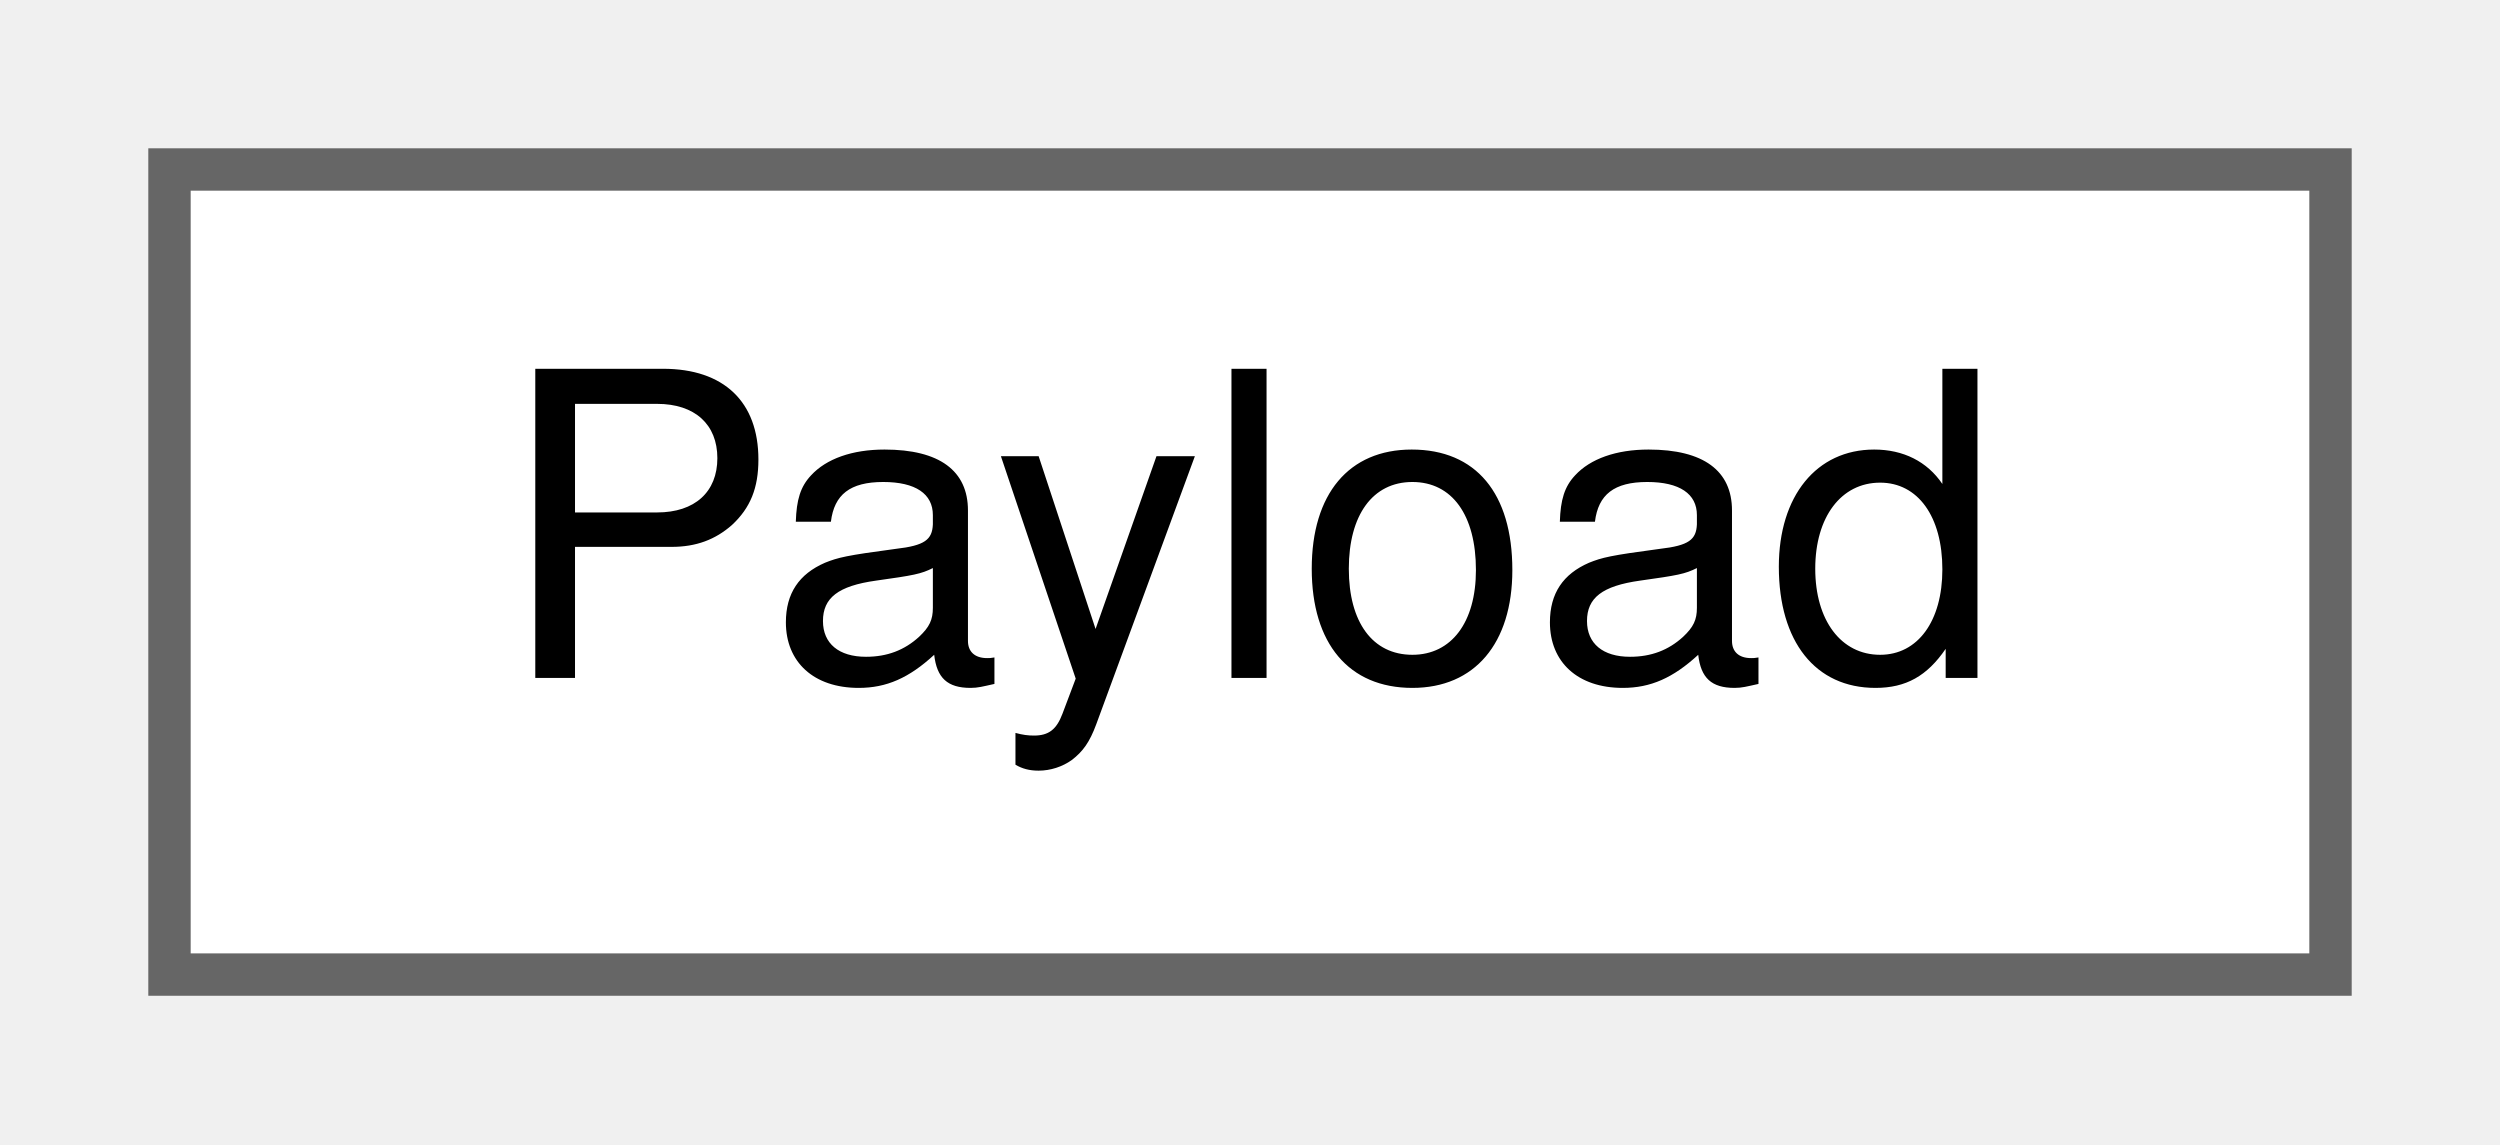
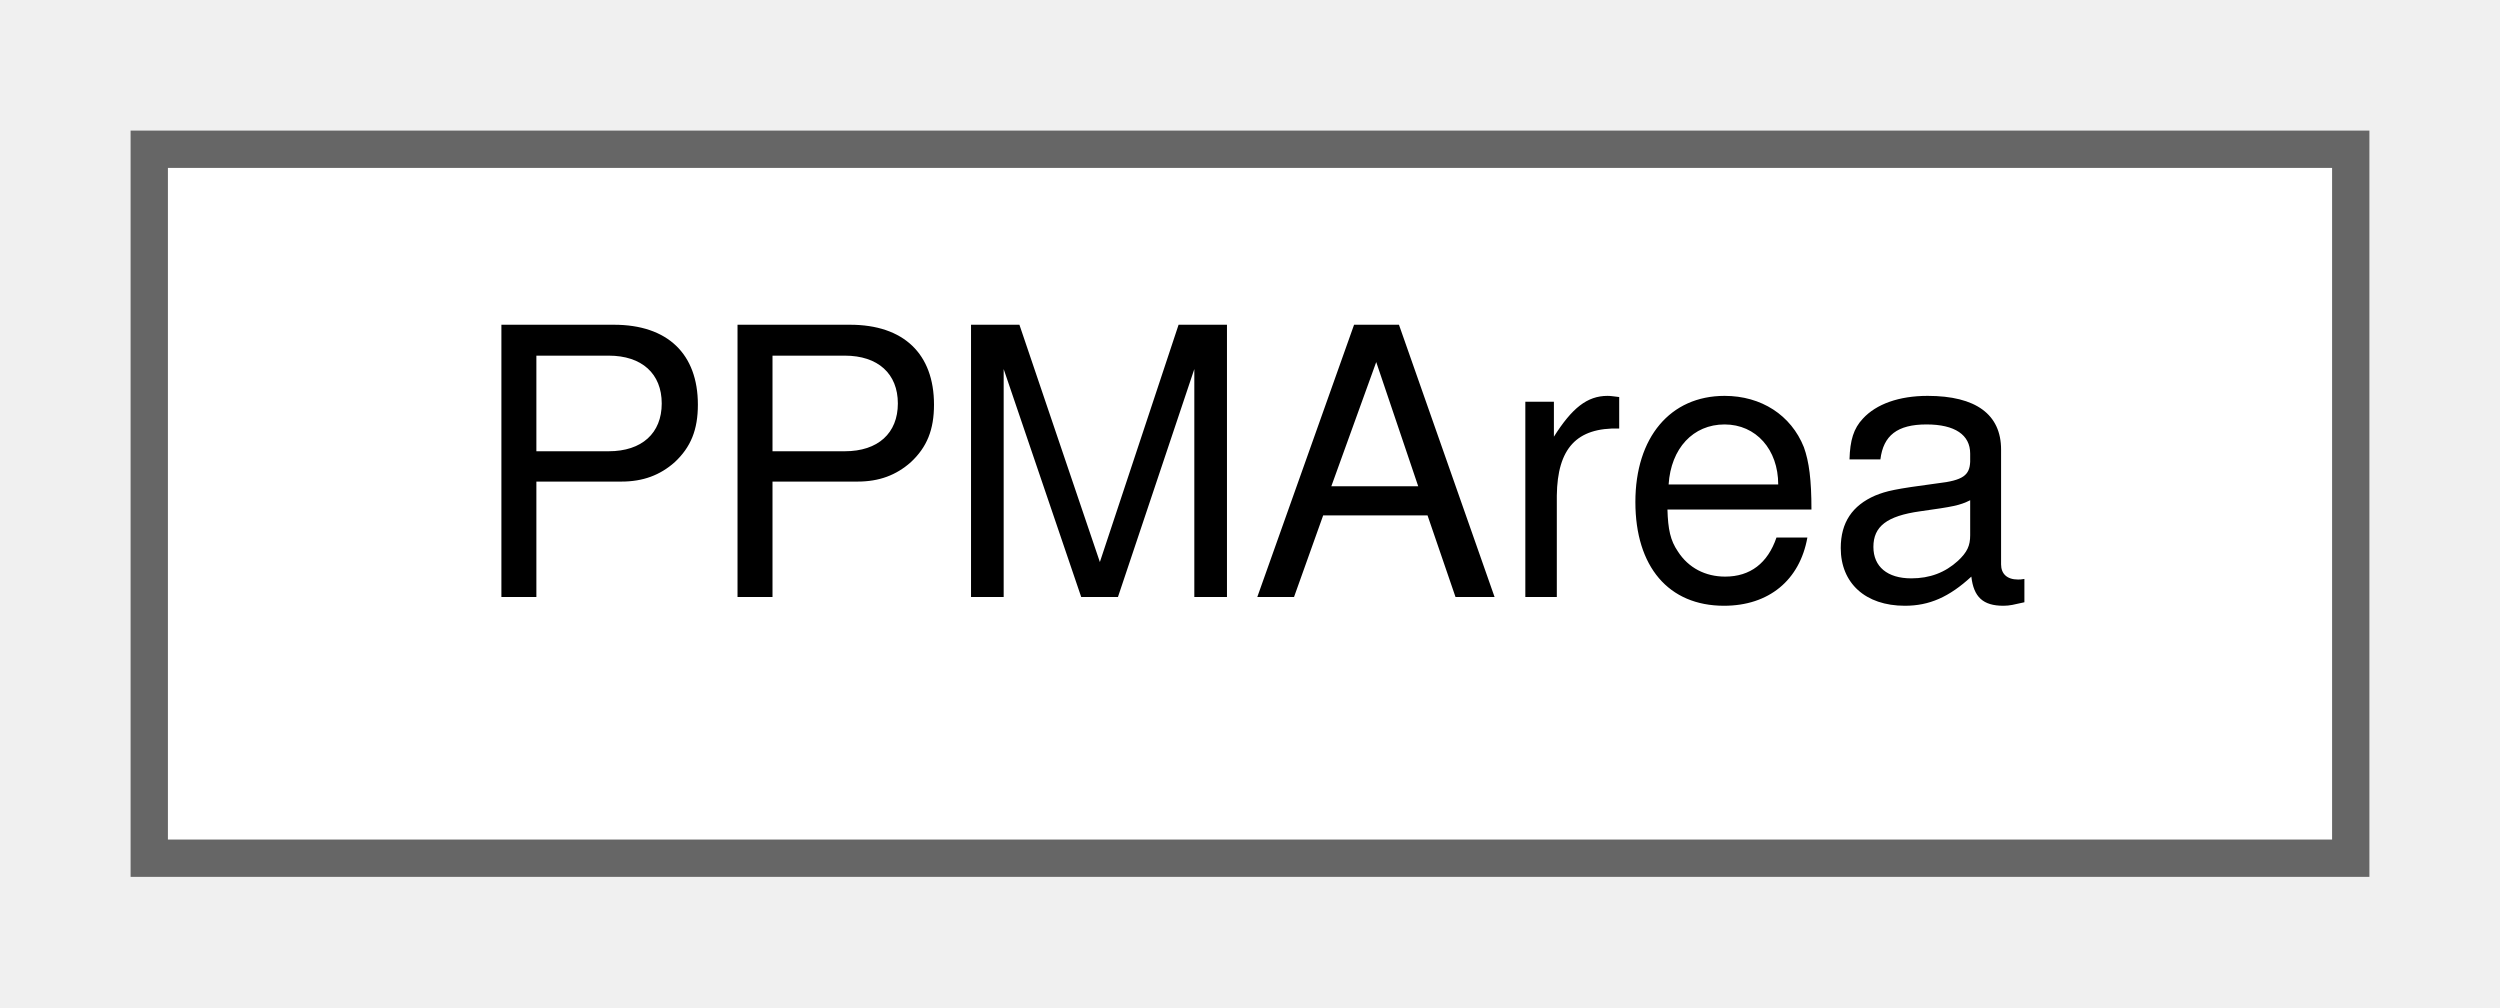
- <svg xmlns="http://www.w3.org/2000/svg" xmlns:xlink="http://www.w3.org/1999/xlink" width="59pt" height="27pt" viewBox="0.00 0.00 59.00 27.00">
+ <svg xmlns="http://www.w3.org/2000/svg" xmlns:xlink="http://www.w3.org/1999/xlink" width="67pt" height="27pt" viewBox="0.00 0.00 67.00 27.00">
  <g id="graph0" class="graph" transform="scale(1 1) rotate(0) translate(4 23)">
    <g id="node1" class="node">
      <g id="a_node1">
-         <a xlink:href="structPayload.html" target="_top" xlink:title=" ">
-           <polygon fill="white" stroke="#666666" points="51,-19 0,-19 0,0 51,0 51,-19" />
-           <text text-anchor="middle" x="25.5" y="-7" font-family="Helvetica,sans-Serif" font-size="10.00">Payload</text>
+         <a xlink:href="structPPMArea.html" target="_top" xlink:title=" ">
+           <polygon fill="white" stroke="#666666" points="59,-19 0,-19 0,0 59,0 59,-19" />
+           <text text-anchor="middle" x="29.5" y="-7" font-family="Helvetica,sans-Serif" font-size="10.00">PPMArea</text>
        </a>
      </g>
    </g>
  </g>
</svg>
